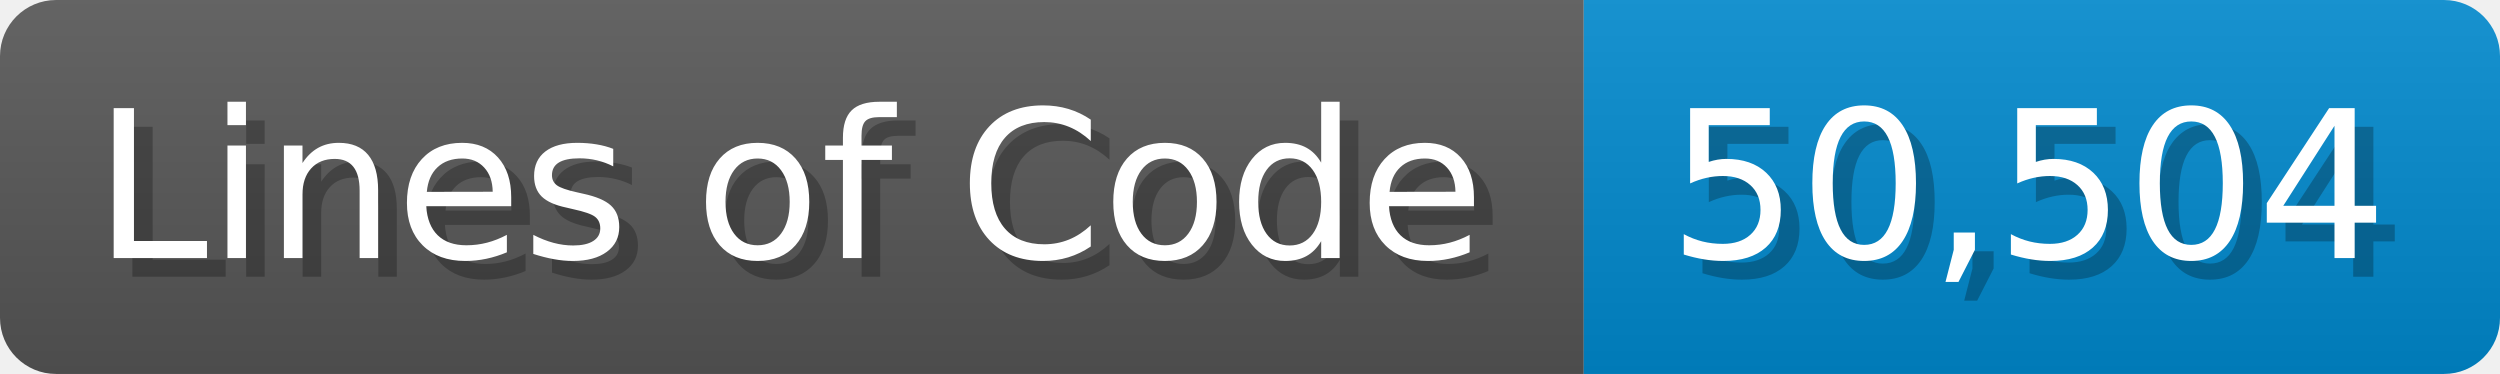
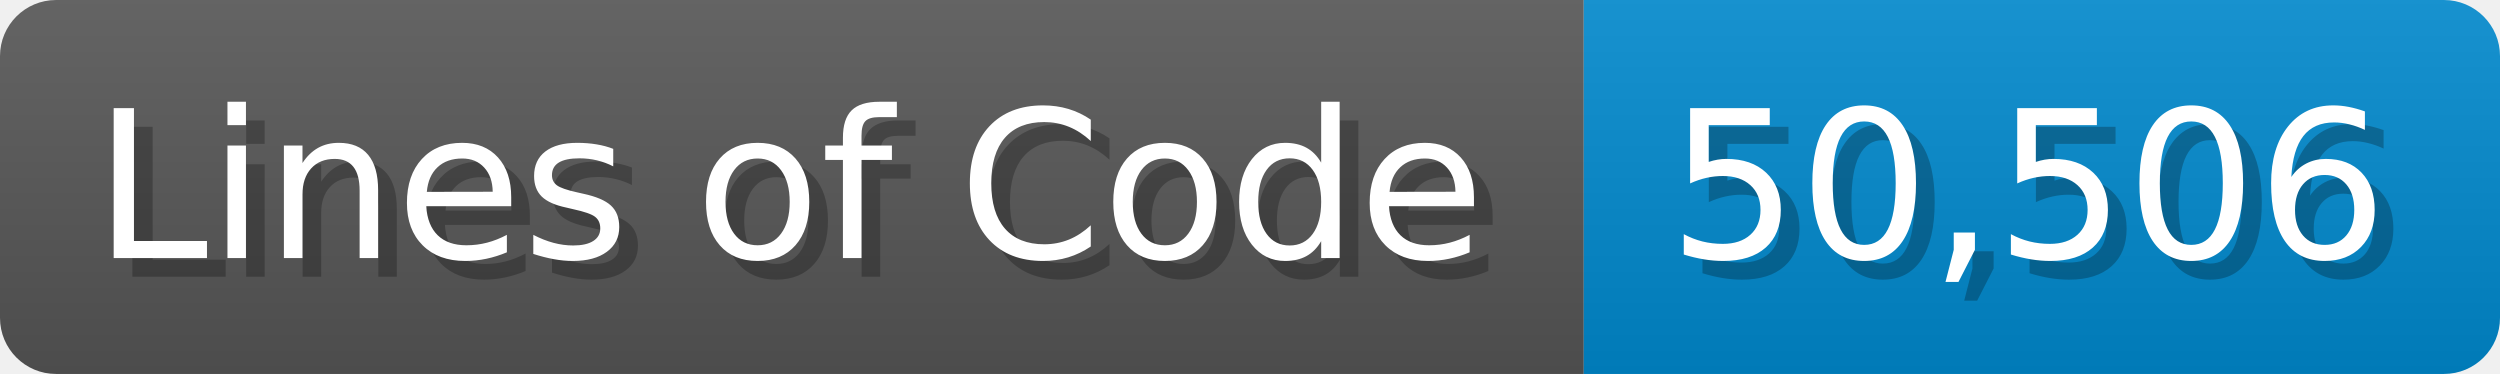
<svg xmlns="http://www.w3.org/2000/svg" width="133.7" height="20" viewBox="0 0 1337 200">
  <linearGradient id="a" x2="0" y2="100%">
    <stop offset="0" stop-opacity=".1" stop-color="#EEE" />
    <stop offset="1" stop-opacity=".1" />
  </linearGradient>
  <mask id="m">
    <rect width="1337" height="200" rx="30" fill="#FFF" />
  </mask>
  <g mask="url(#m)">
    <rect width="847" height="200" fill="#555" />
    <rect width="490" height="200" fill="#08C" x="847" />
    <rect width="1337" height="200" fill="url(#a)" />
  </g>
  <g fill="#fff" text-anchor="start" font-family="Verdana,DejaVu Sans,sans-serif" font-size="110">
    <text x="60" y="148" textLength="747" fill="#000" opacity="0.25">Lines of Code</text>
    <text x="50" y="138" textLength="747">Lines of Code</text>
-     <text x="902" y="148" textLength="390" fill="#000" opacity="0.25">50,504</text>
-     <text x="892" y="138" textLength="390">50,504</text>
+     <text x="902" y="148" textLength="390" fill="#000" opacity="0.25">50,506</text>
+     <text x="892" y="138" textLength="390">50,506</text>
  </g>
</svg>
